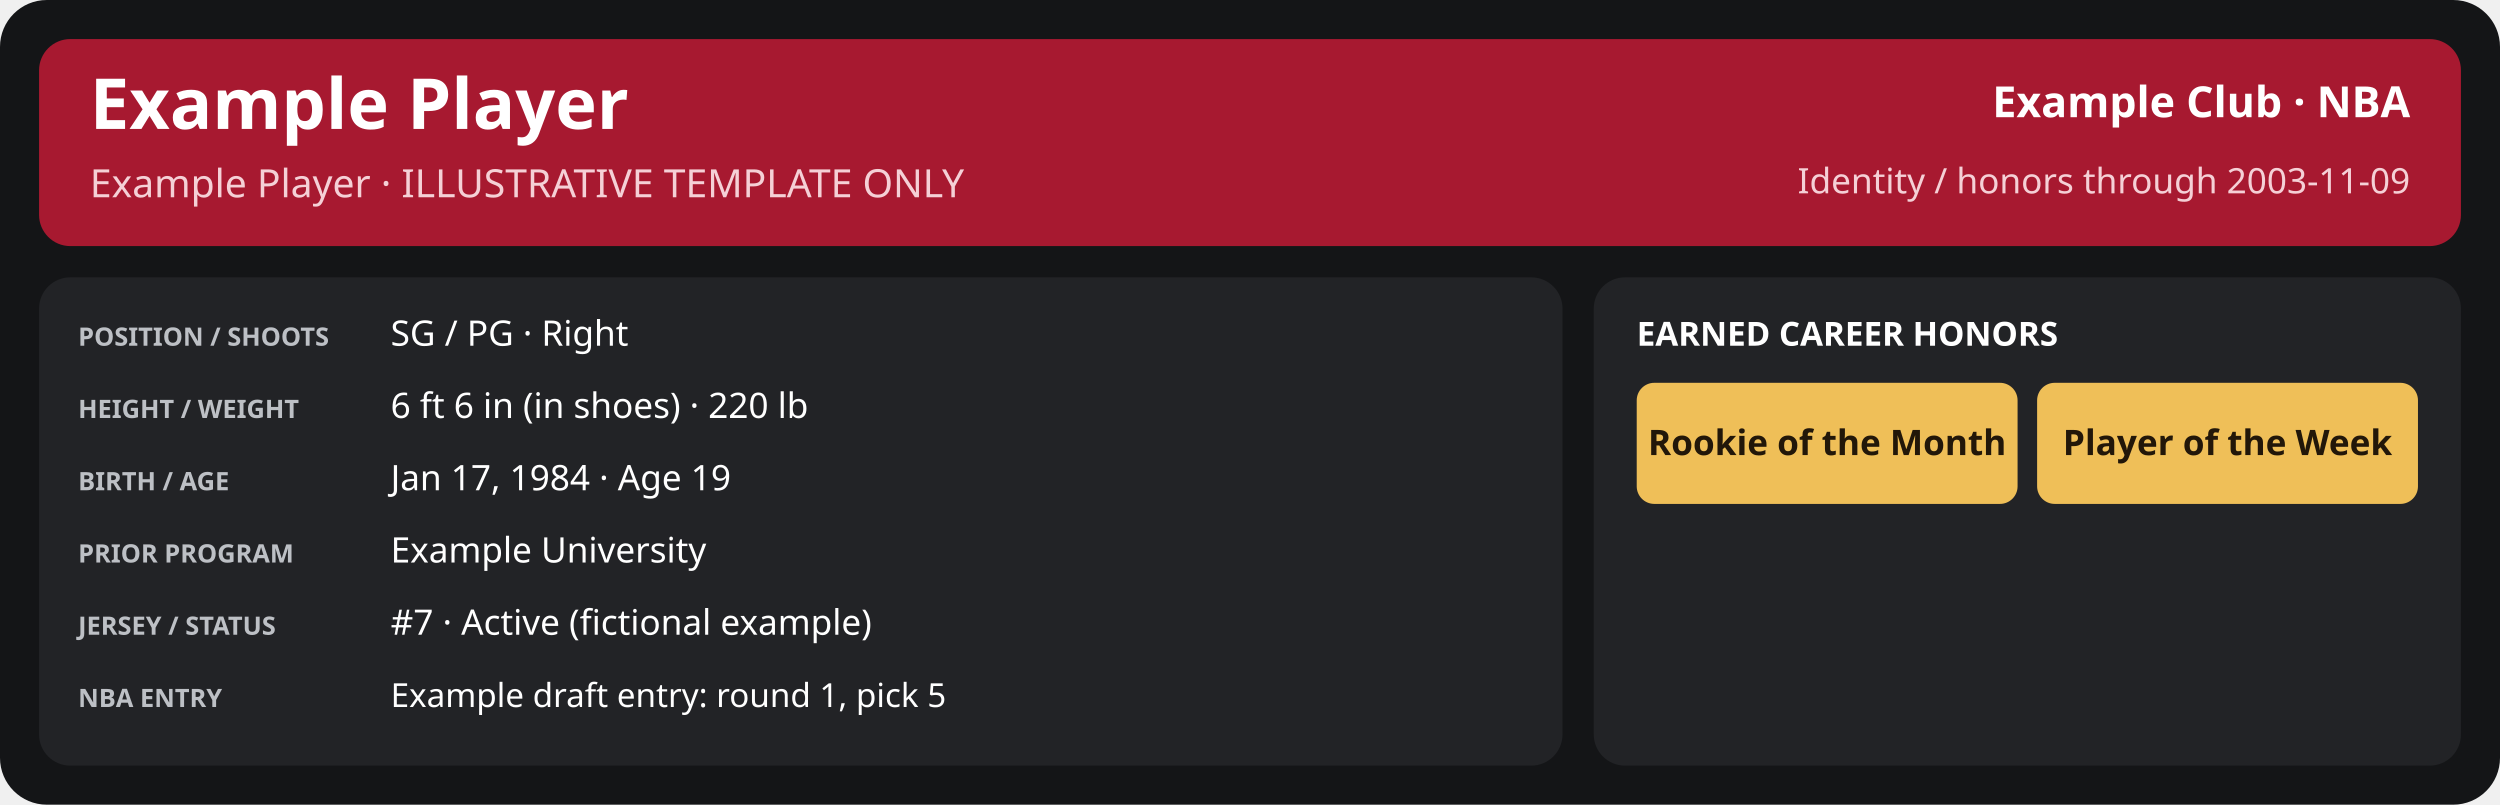
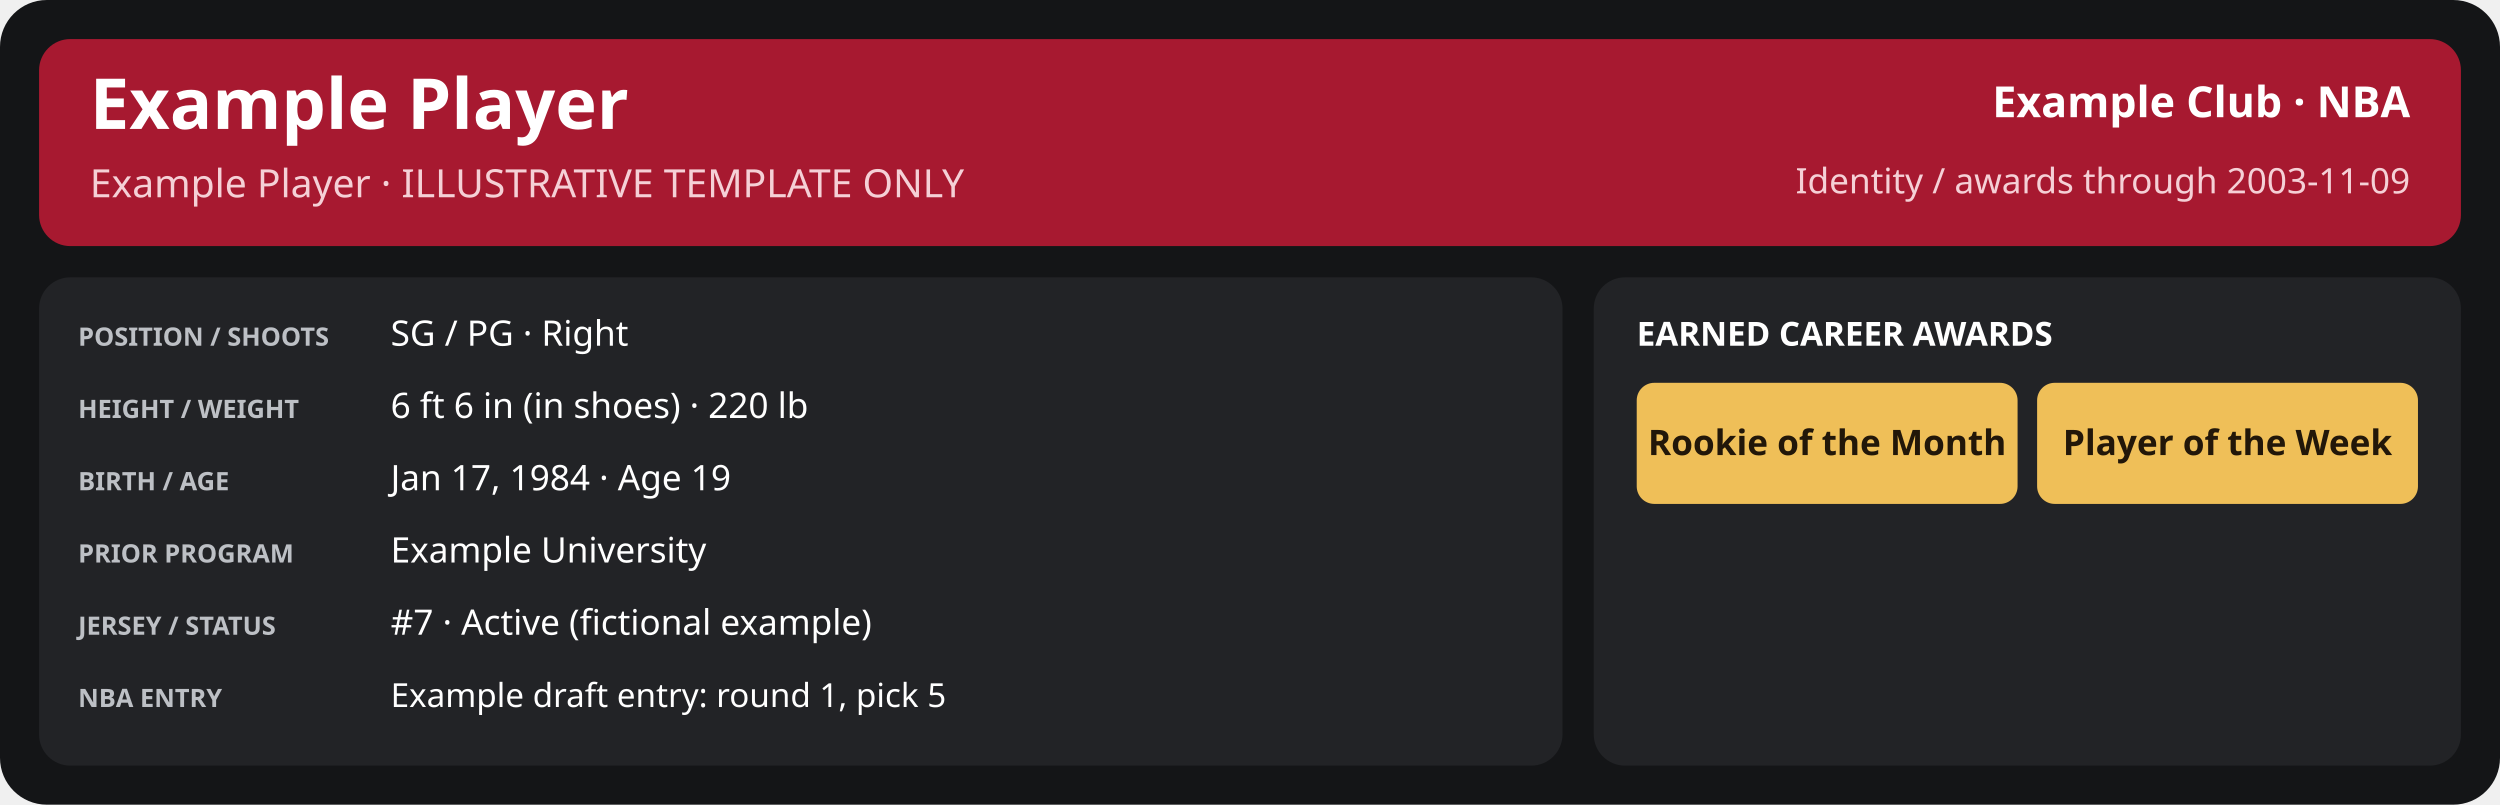
<svg xmlns="http://www.w3.org/2000/svg" width="1280" height="412" viewBox="0 0 1280 412" role="img" aria-labelledby="title desc">
  <rect x="0" y="0" width="1280" height="412" rx="24" fill="#141517" />
  <rect x="20" y="20" width="1240" height="106" rx="16" fill="#a71930" />
  <text x="46" y="66" font-family="sans-serif" font-size="36" fill="#ffffff" font-weight="700" text-anchor="start">Example Player</text>
  <text x="46" y="101" font-family="sans-serif" font-size="20" fill="#f5d0d6" font-weight="400" text-anchor="start">Example Player · ILLUSTRATIVE TEMPLATE ONLY</text>
  <text x="1234" y="60" font-family="sans-serif" font-size="22" fill="#ffffff" font-weight="600" text-anchor="end">Example Club · NBA</text>
-   <text x="1234" y="99" font-family="sans-serif" font-size="18" fill="#f5d0d6" font-weight="400" text-anchor="end">Identity / honors through 2003-11-09</text>
+   <text x="1234" y="99" font-family="sans-serif" font-size="18" fill="#f5d0d6" font-weight="400" text-anchor="end">Identity / awards through 2003-11-09</text>
  <rect x="20" y="142" width="780" height="250" rx="16" fill="#222326" />
  <rect x="816" y="142" width="444" height="250" rx="16" fill="#222326" />
  <text x="40" y="177" font-family="sans-serif" font-size="13" fill="#bdc0c5" font-weight="700" text-anchor="start">POSITION / SHOOTS</text>
  <text x="200" y="177" font-family="sans-serif" font-size="18" fill="#ffffff" font-weight="500" text-anchor="start">SG / PG · Right</text>
  <text x="40" y="214" font-family="sans-serif" font-size="13" fill="#bdc0c5" font-weight="700" text-anchor="start">HEIGHT / WEIGHT</text>
  <text x="200" y="214" font-family="sans-serif" font-size="18" fill="#ffffff" font-weight="500" text-anchor="start">6 ft 6 in (in shoes) · 220 lb</text>
  <text x="40" y="251" font-family="sans-serif" font-size="13" fill="#bdc0c5" font-weight="700" text-anchor="start">BIRTH / AGE</text>
  <text x="200" y="251" font-family="sans-serif" font-size="18" fill="#ffffff" font-weight="500" text-anchor="start">Jan 17, 1984 · Age 19</text>
  <text x="40" y="288" font-family="sans-serif" font-size="13" fill="#bdc0c5" font-weight="700" text-anchor="start">PRIOR PROGRAM</text>
  <text x="200" y="288" font-family="sans-serif" font-size="18" fill="#ffffff" font-weight="500" text-anchor="start">Example University</text>
  <text x="40" y="325" font-family="sans-serif" font-size="13" fill="#bdc0c5" font-weight="700" text-anchor="start">JERSEY / STATUS</text>
  <text x="200" y="325" font-family="sans-serif" font-size="18" fill="#ffffff" font-weight="500" text-anchor="start">#7 · Active (fictional example)</text>
  <text x="40" y="362" font-family="sans-serif" font-size="13" fill="#bdc0c5" font-weight="700" text-anchor="start">NBA ENTRY</text>
  <text x="200" y="362" font-family="sans-serif" font-size="17" fill="#ffffff" font-weight="500" text-anchor="start">Example draft entry: round 1, pick 5</text>
-   <text x="838" y="177" font-family="sans-serif" font-size="17" fill="#ffffff" font-weight="700" text-anchor="start">EARNED CAREER HONORS</text>
+   <text x="838" y="177" font-family="sans-serif" font-size="17" fill="#ffffff" font-weight="700" text-anchor="start">EARNED CAREER AWARDS</text>
  <rect x="838.0" y="196" width="195.0" height="62" rx="9" fill="#efbf58" />
  <text x="935.5" y="233.0" font-family="sans-serif" font-size="18" fill="#221709" font-weight="700" text-anchor="middle">Rookie of the Month</text>
  <rect x="1043.0" y="196" width="195.0" height="62" rx="9" fill="#efbf58" />
  <text x="1140.5" y="233.0" font-family="sans-serif" font-size="18" fill="#221709" font-weight="700" text-anchor="middle">Player of the Week</text>
</svg>
